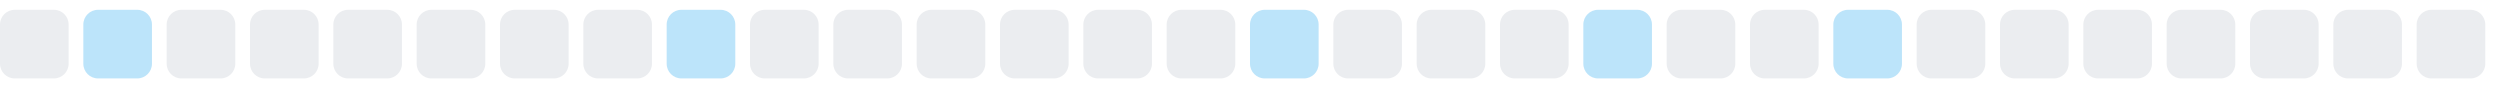
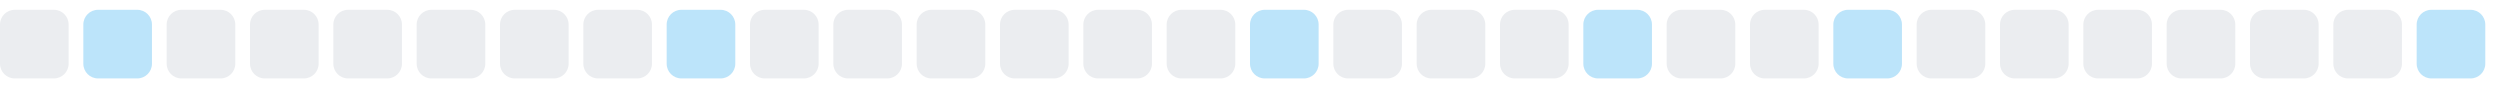
<svg xmlns="http://www.w3.org/2000/svg" width="255" height="9">
  <style>
        .level0 { fill: #ebedf0; }
        .level1 { fill: #bce4fa; }
        .level2 { fill: #75c7f7; }
        .level3 { fill: #30a9f2; }
        .level4 { fill: #008ee6; }
        @media (prefers-color-scheme: dark) {
          .level0 { fill: #161b22; }
          .level1 { fill: #0b3b5c; }
          .level2 { fill: #0a6299; }
          .level3 { fill: #008ee6; }
          .level4 { fill: #5bc4ff; }
        }
      </style>
  <rect x="0.0" y="1" width="7" height="7" rx="1.5" ry="1.5" class="level0" />
  <rect x="8.5" y="1" width="7" height="7" rx="1.5" ry="1.5" class="level1" />
  <rect x="17.0" y="1" width="7" height="7" rx="1.5" ry="1.5" class="level0" />
  <rect x="25.5" y="1" width="7" height="7" rx="1.5" ry="1.5" class="level0" />
  <rect x="34.0" y="1" width="7" height="7" rx="1.5" ry="1.5" class="level0" />
  <rect x="42.5" y="1" width="7" height="7" rx="1.5" ry="1.5" class="level0" />
  <rect x="51.0" y="1" width="7" height="7" rx="1.5" ry="1.5" class="level0" />
  <rect x="59.5" y="1" width="7" height="7" rx="1.5" ry="1.5" class="level0" />
  <rect x="68.0" y="1" width="7" height="7" rx="1.5" ry="1.5" class="level1" />
  <rect x="76.5" y="1" width="7" height="7" rx="1.5" ry="1.5" class="level0" />
  <rect x="85.0" y="1" width="7" height="7" rx="1.5" ry="1.5" class="level0" />
  <rect x="93.5" y="1" width="7" height="7" rx="1.5" ry="1.5" class="level0" />
  <rect x="102.0" y="1" width="7" height="7" rx="1.5" ry="1.5" class="level0" />
  <rect x="110.5" y="1" width="7" height="7" rx="1.5" ry="1.5" class="level0" />
  <rect x="119.0" y="1" width="7" height="7" rx="1.5" ry="1.5" class="level0" />
  <rect x="127.5" y="1" width="7" height="7" rx="1.5" ry="1.5" class="level1" />
  <rect x="136.0" y="1" width="7" height="7" rx="1.5" ry="1.5" class="level0" />
  <rect x="144.5" y="1" width="7" height="7" rx="1.5" ry="1.5" class="level0" />
  <rect x="153.0" y="1" width="7" height="7" rx="1.5" ry="1.5" class="level0" />
  <rect x="161.5" y="1" width="7" height="7" rx="1.5" ry="1.5" class="level1" />
  <rect x="170.0" y="1" width="7" height="7" rx="1.5" ry="1.5" class="level0" />
  <rect x="178.5" y="1" width="7" height="7" rx="1.5" ry="1.5" class="level0" />
  <rect x="187.0" y="1" width="7" height="7" rx="1.5" ry="1.5" class="level1" />
  <rect x="195.5" y="1" width="7" height="7" rx="1.5" ry="1.5" class="level0" />
  <rect x="204.0" y="1" width="7" height="7" rx="1.5" ry="1.5" class="level0" />
  <rect x="212.5" y="1" width="7" height="7" rx="1.5" ry="1.5" class="level0" />
  <rect x="221.0" y="1" width="7" height="7" rx="1.5" ry="1.5" class="level0" />
  <rect x="229.5" y="1" width="7" height="7" rx="1.5" ry="1.5" class="level0" />
  <rect x="238.0" y="1" width="7" height="7" rx="1.5" ry="1.5" class="level0" />
-   <rect x="246.5" y="1" width="7" height="7" rx="1.5" ry="1.5" class="level0" />
+   <rect x="246.5" y="1" width="7" height="7" rx="1.5" ry="1.5" class="level1" />
</svg>
